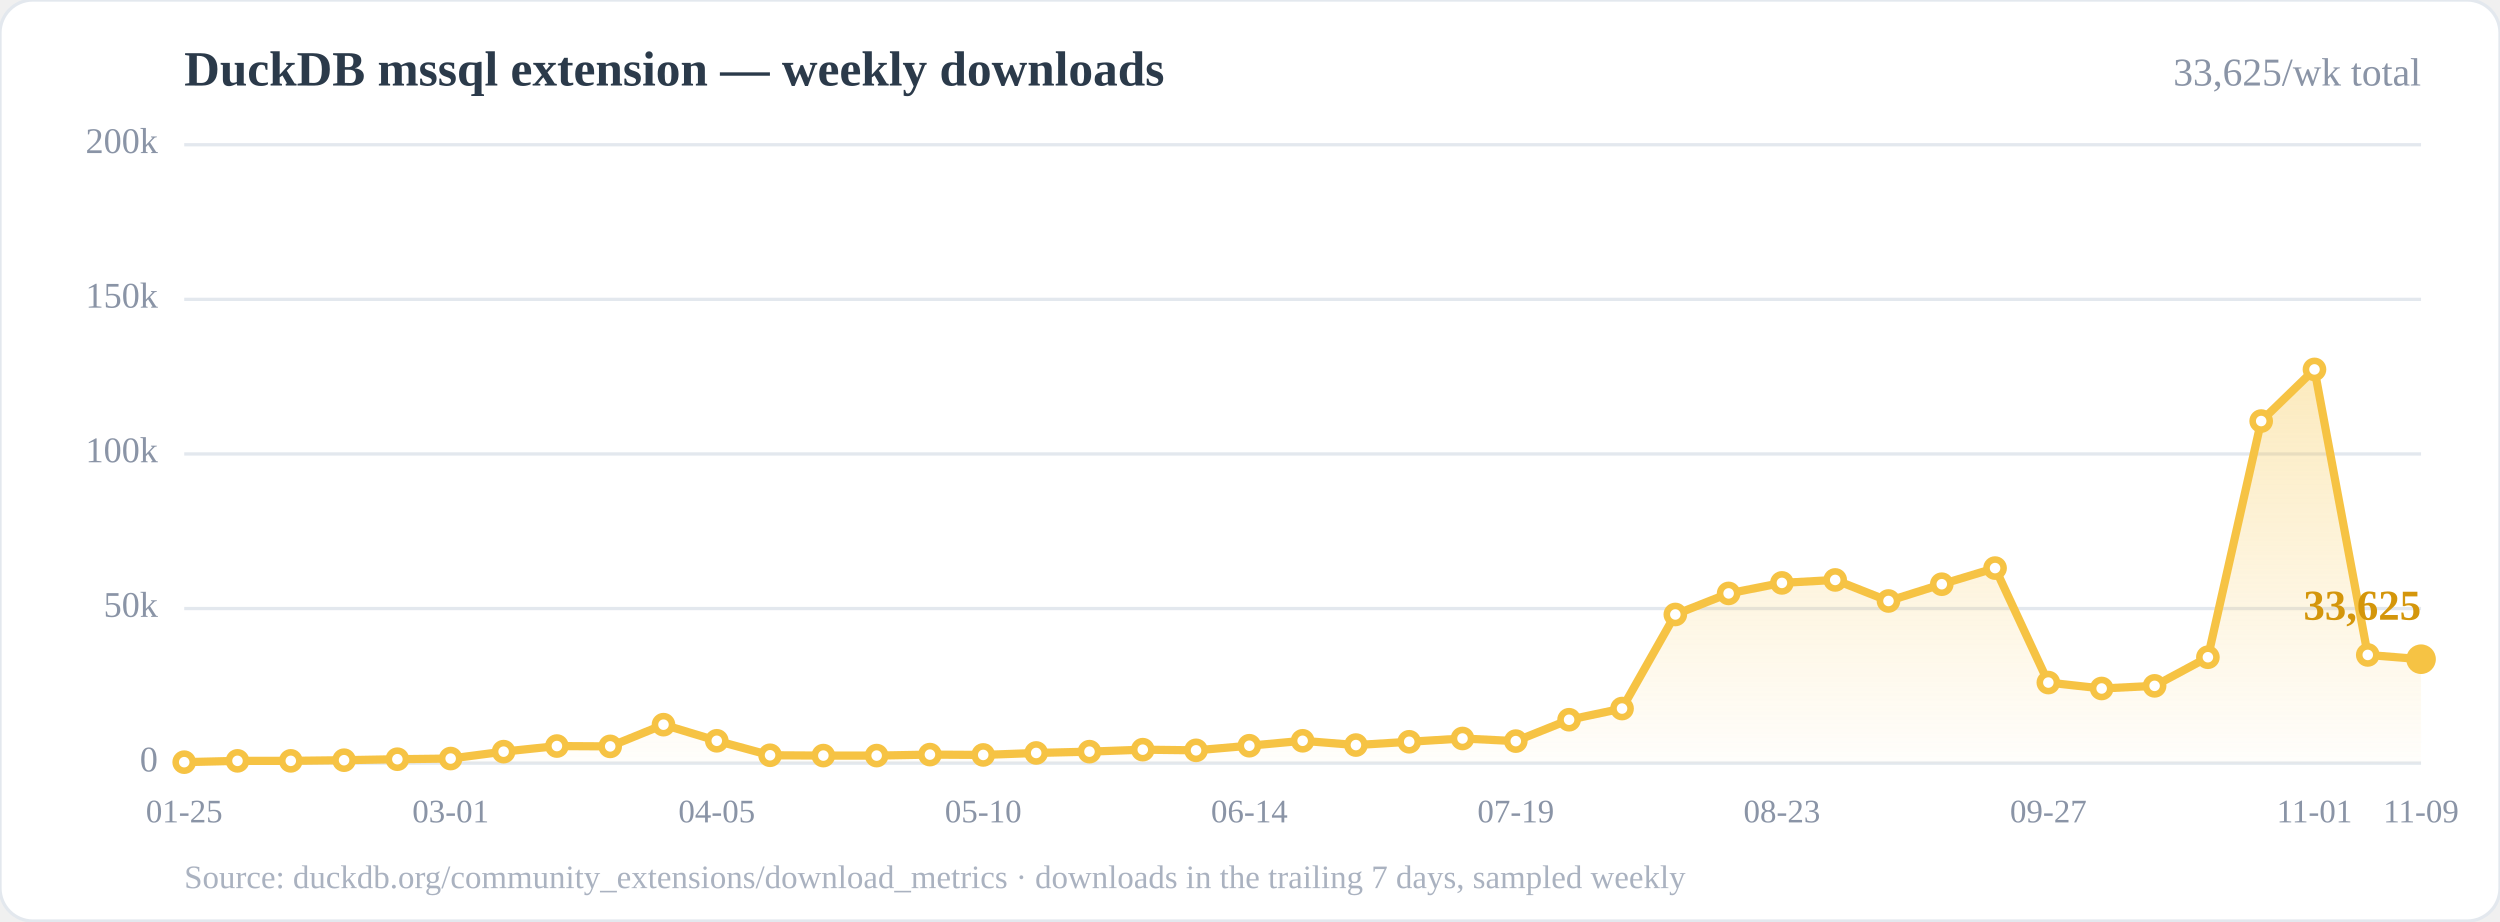
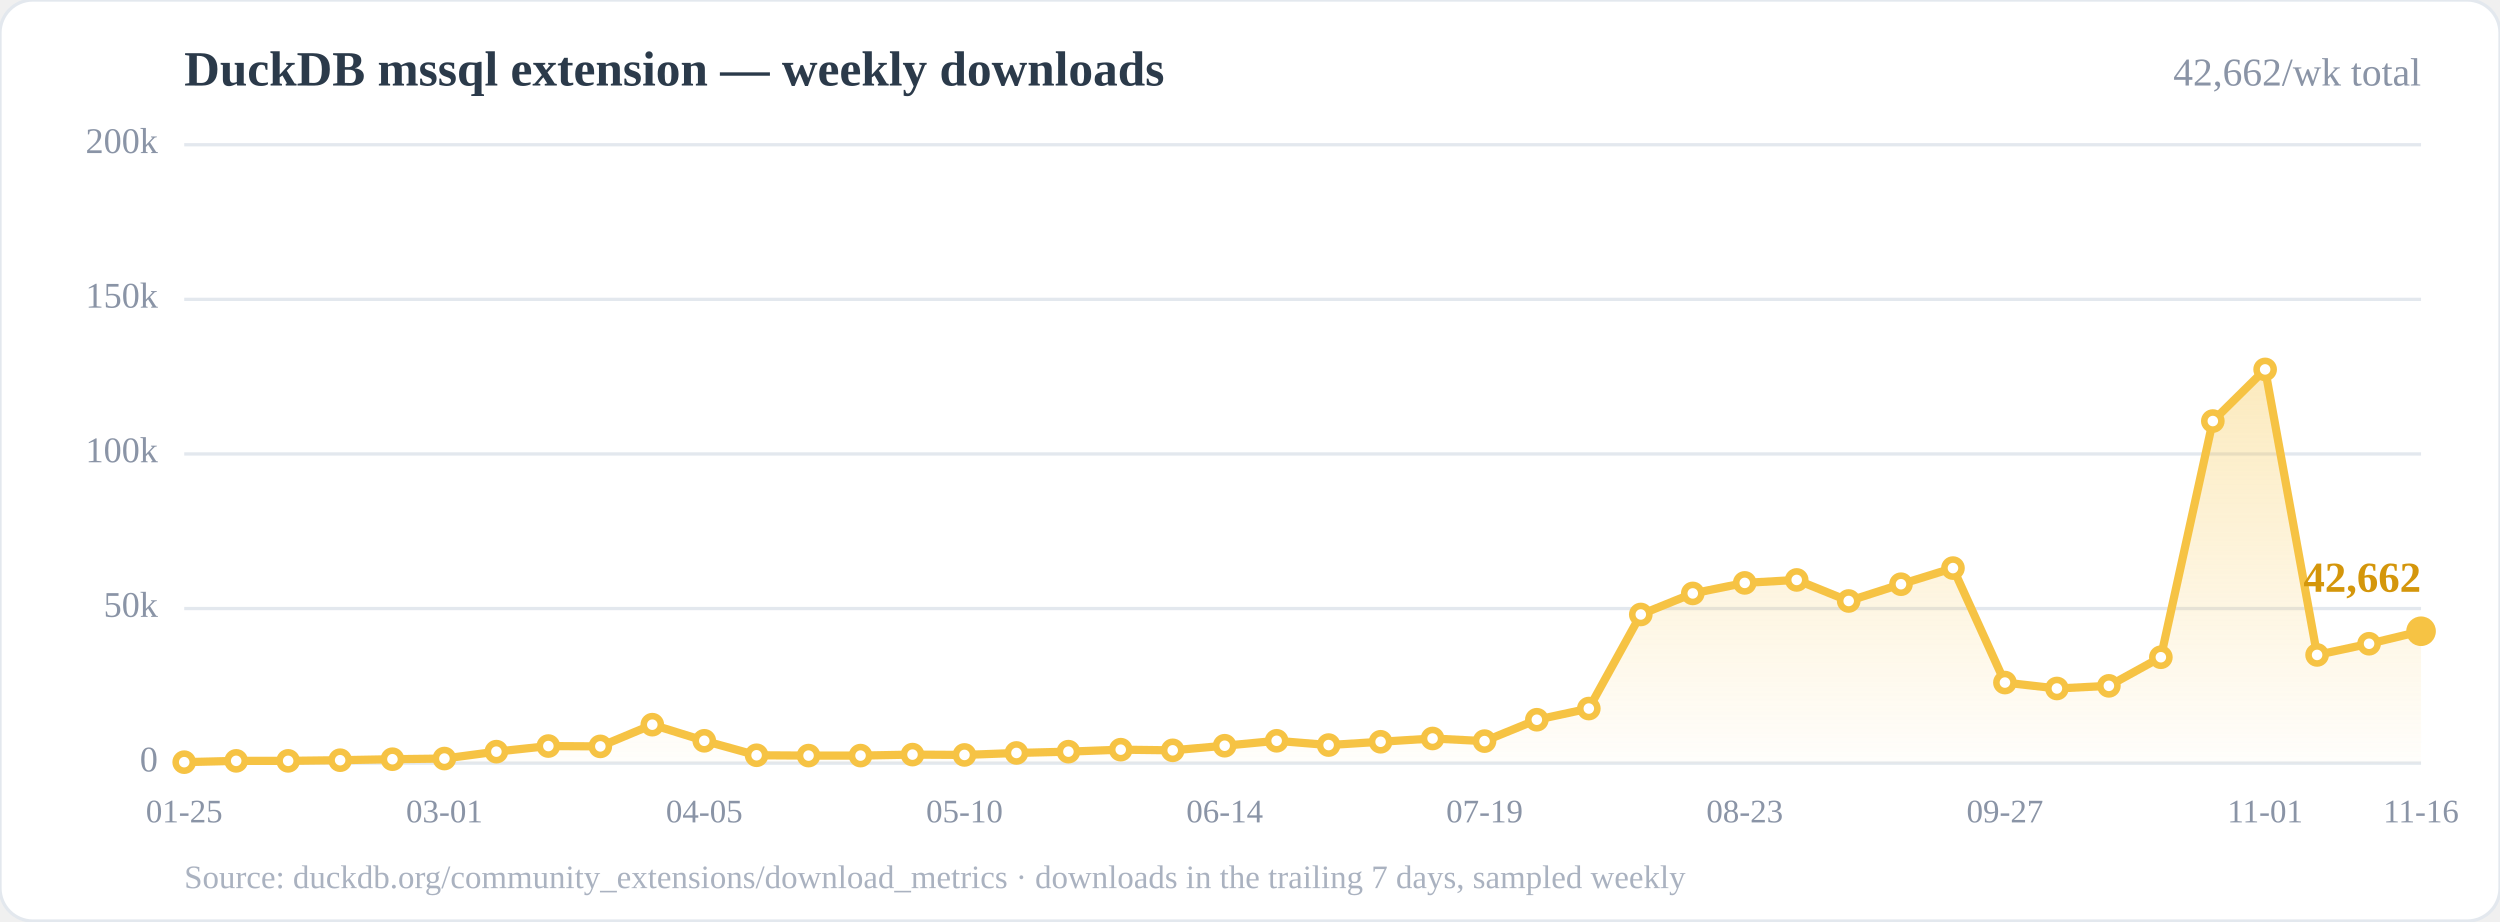
<svg xmlns="http://www.w3.org/2000/svg" width="760" height="280" viewBox="0 0 760 280" role="img" aria-label="Weekly downloads of the DuckDB mssql community extension">
  <defs>
    <linearGradient id="area" x1="0" y1="0" x2="0" y2="1">
      <stop offset="0%" stop-color="#f6c344" stop-opacity="0.35" />
      <stop offset="100%" stop-color="#f6c344" stop-opacity="0.02" />
    </linearGradient>
  </defs>
  <rect x="0" y="0" width="760" height="280" rx="10" fill="#ffffff" stroke="#e3e8ee" />
  <text x="56" y="26" font-size="15" font-weight="700" fill="#2b3a4a">DuckDB mssql extension — weekly downloads</text>
-   <text x="736" y="26" font-size="12" fill="#8a94a6" text-anchor="end">33,625/wk total</text>
+   <text x="736" y="26" font-size="12" fill="#8a94a6" text-anchor="end">42,662/wk total</text>
  <line x1="56.0" y1="232.0" x2="736.0" y2="232.0" stroke="#e3e8ee" stroke-width="1" />
  <line x1="56.0" y1="185.0" x2="736.0" y2="185.0" stroke="#e3e8ee" stroke-width="1" />
  <line x1="56.0" y1="138.0" x2="736.0" y2="138.0" stroke="#e3e8ee" stroke-width="1" />
  <line x1="56.0" y1="91.0" x2="736.0" y2="91.0" stroke="#e3e8ee" stroke-width="1" />
  <line x1="56.0" y1="44.0" x2="736.0" y2="44.0" stroke="#e3e8ee" stroke-width="1" />
  <text x="48.0" y="232.0" font-size="11" fill="#8a94a6" text-anchor="end" dominant-baseline="middle">0</text>
  <text x="48.0" y="185.0" font-size="11" fill="#8a94a6" text-anchor="end" dominant-baseline="middle">50k</text>
  <text x="48.0" y="138.0" font-size="11" fill="#8a94a6" text-anchor="end" dominant-baseline="middle">100k</text>
  <text x="48.0" y="91.0" font-size="11" fill="#8a94a6" text-anchor="end" dominant-baseline="middle">150k</text>
  <text x="48.0" y="44.0" font-size="11" fill="#8a94a6" text-anchor="end" dominant-baseline="middle">200k</text>
-   <polygon points="56.0,232.0 56.0,231.7 72.2,231.3 88.4,231.3 104.6,231.1 120.8,230.8 137.0,230.6 153.1,228.5 169.3,226.8 185.5,226.9 201.7,220.3 217.9,225.2 234.1,229.6 250.3,229.7 266.5,229.7 282.7,229.4 298.9,229.5 315.0,228.9 331.2,228.5 347.4,227.9 363.6,228.1 379.8,226.7 396.0,225.2 412.2,226.5 428.4,225.5 444.6,224.5 460.8,225.3 477.0,218.8 493.1,215.4 509.3,186.8 525.5,180.4 541.7,177.2 557.9,176.3 574.1,182.7 590.3,177.6 606.5,172.7 622.7,207.5 638.9,209.3 655.0,208.5 671.2,199.8 687.4,128.0 703.6,112.3 719.8,199.1 736.0,200.4 736.0,232.0" fill="url(#area)" />
-   <polyline points="56.0,231.7 72.2,231.3 88.4,231.3 104.6,231.1 120.8,230.8 137.0,230.6 153.1,228.5 169.3,226.8 185.5,226.9 201.7,220.3 217.9,225.2 234.1,229.6 250.3,229.7 266.5,229.7 282.7,229.4 298.9,229.5 315.0,228.9 331.2,228.5 347.4,227.9 363.6,228.1 379.8,226.7 396.0,225.2 412.2,226.5 428.4,225.5 444.6,224.5 460.8,225.3 477.0,218.8 493.1,215.4 509.3,186.8 525.5,180.4 541.7,177.2 557.9,176.3 574.1,182.7 590.3,177.6 606.5,172.7 622.7,207.5 638.9,209.3 655.0,208.5 671.2,199.8 687.4,128.0 703.6,112.3 719.8,199.1 736.0,200.4" fill="none" stroke="#f6c344" stroke-width="2.5" stroke-linejoin="round" stroke-linecap="round" />
+   <polygon points="56.0,232.0 56.0,231.7 71.8,231.3 87.6,231.3 103.4,231.1 119.3,230.8 135.1,230.6 150.9,228.5 166.7,226.8 182.5,226.9 198.3,220.3 214.1,225.2 230.0,229.6 245.8,229.7 261.6,229.7 277.4,229.4 293.2,229.5 309.0,228.9 324.8,228.5 340.7,227.9 356.5,228.1 372.3,226.7 388.1,225.2 403.9,226.5 419.7,225.5 435.5,224.5 451.3,225.3 467.2,218.8 483.0,215.4 498.8,186.8 514.6,180.4 530.4,177.2 546.2,176.3 562.0,182.7 577.9,177.6 593.7,172.7 609.5,207.5 625.3,209.3 641.1,208.5 656.9,199.8 672.7,128.0 688.6,112.3 704.4,199.1 720.2,195.7 736.0,191.9 736.0,232.0" fill="url(#area)" />
+   <polyline points="56.0,231.7 71.8,231.3 87.6,231.3 103.4,231.1 119.3,230.8 135.1,230.6 150.9,228.5 166.7,226.8 182.5,226.9 198.3,220.3 214.1,225.2 230.0,229.6 245.8,229.7 261.6,229.7 277.4,229.4 293.2,229.5 309.0,228.9 324.8,228.5 340.7,227.9 356.5,228.1 372.3,226.7 388.1,225.2 403.9,226.5 419.7,225.5 435.5,224.5 451.3,225.3 467.2,218.8 483.0,215.4 498.8,186.8 514.6,180.4 530.4,177.2 546.2,176.3 562.0,182.7 577.9,177.6 593.7,172.7 609.5,207.5 625.3,209.3 641.1,208.5 656.9,199.8 672.7,128.0 688.6,112.3 704.4,199.1 720.2,195.7 736.0,191.9" fill="none" stroke="#f6c344" stroke-width="2.5" stroke-linejoin="round" stroke-linecap="round" />
  <circle cx="56.0" cy="231.7" r="2.6" fill="#fff" stroke="#f6c344" stroke-width="2" />
-   <circle cx="72.2" cy="231.3" r="2.6" fill="#fff" stroke="#f6c344" stroke-width="2" />
-   <circle cx="88.4" cy="231.3" r="2.6" fill="#fff" stroke="#f6c344" stroke-width="2" />
-   <circle cx="104.6" cy="231.1" r="2.6" fill="#fff" stroke="#f6c344" stroke-width="2" />
-   <circle cx="120.8" cy="230.8" r="2.6" fill="#fff" stroke="#f6c344" stroke-width="2" />
-   <circle cx="137.0" cy="230.6" r="2.6" fill="#fff" stroke="#f6c344" stroke-width="2" />
-   <circle cx="153.1" cy="228.5" r="2.6" fill="#fff" stroke="#f6c344" stroke-width="2" />
-   <circle cx="169.3" cy="226.8" r="2.6" fill="#fff" stroke="#f6c344" stroke-width="2" />
-   <circle cx="185.5" cy="226.9" r="2.6" fill="#fff" stroke="#f6c344" stroke-width="2" />
-   <circle cx="201.7" cy="220.3" r="2.6" fill="#fff" stroke="#f6c344" stroke-width="2" />
-   <circle cx="217.9" cy="225.2" r="2.6" fill="#fff" stroke="#f6c344" stroke-width="2" />
-   <circle cx="234.1" cy="229.6" r="2.6" fill="#fff" stroke="#f6c344" stroke-width="2" />
-   <circle cx="250.3" cy="229.7" r="2.6" fill="#fff" stroke="#f6c344" stroke-width="2" />
-   <circle cx="266.5" cy="229.7" r="2.6" fill="#fff" stroke="#f6c344" stroke-width="2" />
-   <circle cx="282.7" cy="229.4" r="2.6" fill="#fff" stroke="#f6c344" stroke-width="2" />
-   <circle cx="298.9" cy="229.5" r="2.6" fill="#fff" stroke="#f6c344" stroke-width="2" />
-   <circle cx="315.0" cy="228.9" r="2.6" fill="#fff" stroke="#f6c344" stroke-width="2" />
-   <circle cx="331.2" cy="228.5" r="2.6" fill="#fff" stroke="#f6c344" stroke-width="2" />
-   <circle cx="347.4" cy="227.9" r="2.6" fill="#fff" stroke="#f6c344" stroke-width="2" />
-   <circle cx="363.6" cy="228.1" r="2.6" fill="#fff" stroke="#f6c344" stroke-width="2" />
-   <circle cx="379.8" cy="226.7" r="2.6" fill="#fff" stroke="#f6c344" stroke-width="2" />
-   <circle cx="396.0" cy="225.2" r="2.6" fill="#fff" stroke="#f6c344" stroke-width="2" />
-   <circle cx="412.2" cy="226.5" r="2.6" fill="#fff" stroke="#f6c344" stroke-width="2" />
-   <circle cx="428.4" cy="225.5" r="2.6" fill="#fff" stroke="#f6c344" stroke-width="2" />
-   <circle cx="444.6" cy="224.5" r="2.6" fill="#fff" stroke="#f6c344" stroke-width="2" />
-   <circle cx="460.8" cy="225.3" r="2.6" fill="#fff" stroke="#f6c344" stroke-width="2" />
-   <circle cx="477.0" cy="218.8" r="2.6" fill="#fff" stroke="#f6c344" stroke-width="2" />
-   <circle cx="493.1" cy="215.4" r="2.6" fill="#fff" stroke="#f6c344" stroke-width="2" />
-   <circle cx="509.3" cy="186.8" r="2.6" fill="#fff" stroke="#f6c344" stroke-width="2" />
-   <circle cx="525.5" cy="180.4" r="2.6" fill="#fff" stroke="#f6c344" stroke-width="2" />
-   <circle cx="541.7" cy="177.2" r="2.6" fill="#fff" stroke="#f6c344" stroke-width="2" />
-   <circle cx="557.9" cy="176.3" r="2.6" fill="#fff" stroke="#f6c344" stroke-width="2" />
-   <circle cx="574.1" cy="182.7" r="2.6" fill="#fff" stroke="#f6c344" stroke-width="2" />
-   <circle cx="590.3" cy="177.6" r="2.6" fill="#fff" stroke="#f6c344" stroke-width="2" />
-   <circle cx="606.5" cy="172.7" r="2.6" fill="#fff" stroke="#f6c344" stroke-width="2" />
-   <circle cx="622.7" cy="207.5" r="2.6" fill="#fff" stroke="#f6c344" stroke-width="2" />
-   <circle cx="638.9" cy="209.3" r="2.6" fill="#fff" stroke="#f6c344" stroke-width="2" />
-   <circle cx="655.0" cy="208.5" r="2.6" fill="#fff" stroke="#f6c344" stroke-width="2" />
-   <circle cx="671.2" cy="199.8" r="2.6" fill="#fff" stroke="#f6c344" stroke-width="2" />
-   <circle cx="687.4" cy="128.0" r="2.6" fill="#fff" stroke="#f6c344" stroke-width="2" />
-   <circle cx="703.6" cy="112.3" r="2.6" fill="#fff" stroke="#f6c344" stroke-width="2" />
-   <circle cx="719.8" cy="199.1" r="2.6" fill="#fff" stroke="#f6c344" stroke-width="2" />
-   <circle cx="736.0" cy="200.4" r="2.6" fill="#fff" stroke="#f6c344" stroke-width="2" />
-   <circle cx="736.0" cy="200.4" r="4.5" fill="#f6c344" />
-   <text x="736.0" y="188.4" font-size="13" font-weight="700" fill="#d4960b" text-anchor="end">33,625</text>
+   <circle cx="71.8" cy="231.3" r="2.6" fill="#fff" stroke="#f6c344" stroke-width="2" />
+   <circle cx="87.6" cy="231.3" r="2.6" fill="#fff" stroke="#f6c344" stroke-width="2" />
+   <circle cx="103.4" cy="231.1" r="2.6" fill="#fff" stroke="#f6c344" stroke-width="2" />
+   <circle cx="119.3" cy="230.8" r="2.6" fill="#fff" stroke="#f6c344" stroke-width="2" />
+   <circle cx="135.1" cy="230.6" r="2.6" fill="#fff" stroke="#f6c344" stroke-width="2" />
+   <circle cx="150.9" cy="228.5" r="2.6" fill="#fff" stroke="#f6c344" stroke-width="2" />
+   <circle cx="166.7" cy="226.8" r="2.6" fill="#fff" stroke="#f6c344" stroke-width="2" />
+   <circle cx="182.5" cy="226.9" r="2.6" fill="#fff" stroke="#f6c344" stroke-width="2" />
+   <circle cx="198.3" cy="220.3" r="2.6" fill="#fff" stroke="#f6c344" stroke-width="2" />
+   <circle cx="214.1" cy="225.2" r="2.6" fill="#fff" stroke="#f6c344" stroke-width="2" />
+   <circle cx="230.0" cy="229.6" r="2.6" fill="#fff" stroke="#f6c344" stroke-width="2" />
+   <circle cx="245.8" cy="229.7" r="2.6" fill="#fff" stroke="#f6c344" stroke-width="2" />
+   <circle cx="261.6" cy="229.7" r="2.6" fill="#fff" stroke="#f6c344" stroke-width="2" />
+   <circle cx="277.4" cy="229.4" r="2.6" fill="#fff" stroke="#f6c344" stroke-width="2" />
+   <circle cx="293.2" cy="229.5" r="2.6" fill="#fff" stroke="#f6c344" stroke-width="2" />
+   <circle cx="309.0" cy="228.9" r="2.6" fill="#fff" stroke="#f6c344" stroke-width="2" />
+   <circle cx="324.8" cy="228.5" r="2.6" fill="#fff" stroke="#f6c344" stroke-width="2" />
+   <circle cx="340.7" cy="227.9" r="2.6" fill="#fff" stroke="#f6c344" stroke-width="2" />
+   <circle cx="356.5" cy="228.1" r="2.6" fill="#fff" stroke="#f6c344" stroke-width="2" />
+   <circle cx="372.3" cy="226.7" r="2.6" fill="#fff" stroke="#f6c344" stroke-width="2" />
+   <circle cx="388.1" cy="225.2" r="2.6" fill="#fff" stroke="#f6c344" stroke-width="2" />
+   <circle cx="403.9" cy="226.5" r="2.6" fill="#fff" stroke="#f6c344" stroke-width="2" />
+   <circle cx="419.7" cy="225.5" r="2.6" fill="#fff" stroke="#f6c344" stroke-width="2" />
+   <circle cx="435.5" cy="224.5" r="2.6" fill="#fff" stroke="#f6c344" stroke-width="2" />
+   <circle cx="451.3" cy="225.3" r="2.6" fill="#fff" stroke="#f6c344" stroke-width="2" />
+   <circle cx="467.2" cy="218.8" r="2.6" fill="#fff" stroke="#f6c344" stroke-width="2" />
+   <circle cx="483.0" cy="215.4" r="2.6" fill="#fff" stroke="#f6c344" stroke-width="2" />
+   <circle cx="498.8" cy="186.8" r="2.6" fill="#fff" stroke="#f6c344" stroke-width="2" />
+   <circle cx="514.6" cy="180.4" r="2.6" fill="#fff" stroke="#f6c344" stroke-width="2" />
+   <circle cx="530.4" cy="177.2" r="2.6" fill="#fff" stroke="#f6c344" stroke-width="2" />
+   <circle cx="546.2" cy="176.3" r="2.6" fill="#fff" stroke="#f6c344" stroke-width="2" />
+   <circle cx="562.0" cy="182.7" r="2.6" fill="#fff" stroke="#f6c344" stroke-width="2" />
+   <circle cx="577.9" cy="177.6" r="2.6" fill="#fff" stroke="#f6c344" stroke-width="2" />
+   <circle cx="593.7" cy="172.7" r="2.6" fill="#fff" stroke="#f6c344" stroke-width="2" />
+   <circle cx="609.5" cy="207.5" r="2.6" fill="#fff" stroke="#f6c344" stroke-width="2" />
+   <circle cx="625.3" cy="209.3" r="2.6" fill="#fff" stroke="#f6c344" stroke-width="2" />
+   <circle cx="641.1" cy="208.5" r="2.6" fill="#fff" stroke="#f6c344" stroke-width="2" />
+   <circle cx="656.9" cy="199.8" r="2.6" fill="#fff" stroke="#f6c344" stroke-width="2" />
+   <circle cx="672.7" cy="128.0" r="2.6" fill="#fff" stroke="#f6c344" stroke-width="2" />
+   <circle cx="688.6" cy="112.3" r="2.6" fill="#fff" stroke="#f6c344" stroke-width="2" />
+   <circle cx="704.4" cy="199.1" r="2.6" fill="#fff" stroke="#f6c344" stroke-width="2" />
+   <circle cx="720.2" cy="195.7" r="2.6" fill="#fff" stroke="#f6c344" stroke-width="2" />
+   <circle cx="736.0" cy="191.9" r="2.6" fill="#fff" stroke="#f6c344" stroke-width="2" />
+   <circle cx="736.0" cy="191.9" r="4.5" fill="#f6c344" />
+   <text x="736.0" y="179.9" font-size="13" font-weight="700" fill="#d4960b" text-anchor="end">42,662</text>
  <text x="56.0" y="250.0" font-size="10" fill="#8a94a6" text-anchor="middle">01-25</text>
-   <text x="137.0" y="250.0" font-size="10" fill="#8a94a6" text-anchor="middle">03-01</text>
-   <text x="217.9" y="250.0" font-size="10" fill="#8a94a6" text-anchor="middle">04-05</text>
-   <text x="298.9" y="250.0" font-size="10" fill="#8a94a6" text-anchor="middle">05-10</text>
-   <text x="379.8" y="250.0" font-size="10" fill="#8a94a6" text-anchor="middle">06-14</text>
-   <text x="460.8" y="250.0" font-size="10" fill="#8a94a6" text-anchor="middle">07-19</text>
-   <text x="541.7" y="250.0" font-size="10" fill="#8a94a6" text-anchor="middle">08-23</text>
-   <text x="622.7" y="250.0" font-size="10" fill="#8a94a6" text-anchor="middle">09-27</text>
-   <text x="703.6" y="250.0" font-size="10" fill="#8a94a6" text-anchor="middle">11-01</text>
-   <text x="736.0" y="250.0" font-size="10" fill="#8a94a6" text-anchor="middle">11-09</text>
+   <text x="135.1" y="250.0" font-size="10" fill="#8a94a6" text-anchor="middle">03-01</text>
+   <text x="214.1" y="250.0" font-size="10" fill="#8a94a6" text-anchor="middle">04-05</text>
+   <text x="293.2" y="250.0" font-size="10" fill="#8a94a6" text-anchor="middle">05-10</text>
+   <text x="372.3" y="250.0" font-size="10" fill="#8a94a6" text-anchor="middle">06-14</text>
+   <text x="451.3" y="250.0" font-size="10" fill="#8a94a6" text-anchor="middle">07-19</text>
+   <text x="530.4" y="250.0" font-size="10" fill="#8a94a6" text-anchor="middle">08-23</text>
+   <text x="609.5" y="250.0" font-size="10" fill="#8a94a6" text-anchor="middle">09-27</text>
+   <text x="688.6" y="250.0" font-size="10" fill="#8a94a6" text-anchor="middle">11-01</text>
+   <text x="736.0" y="250.0" font-size="10" fill="#8a94a6" text-anchor="middle">11-16</text>
  <text x="56" y="270" font-size="10" fill="#aab2c0">Source: duckdb.org/community_extensions/download_metrics · downloads in the trailing 7 days, sampled weekly</text>
</svg>
